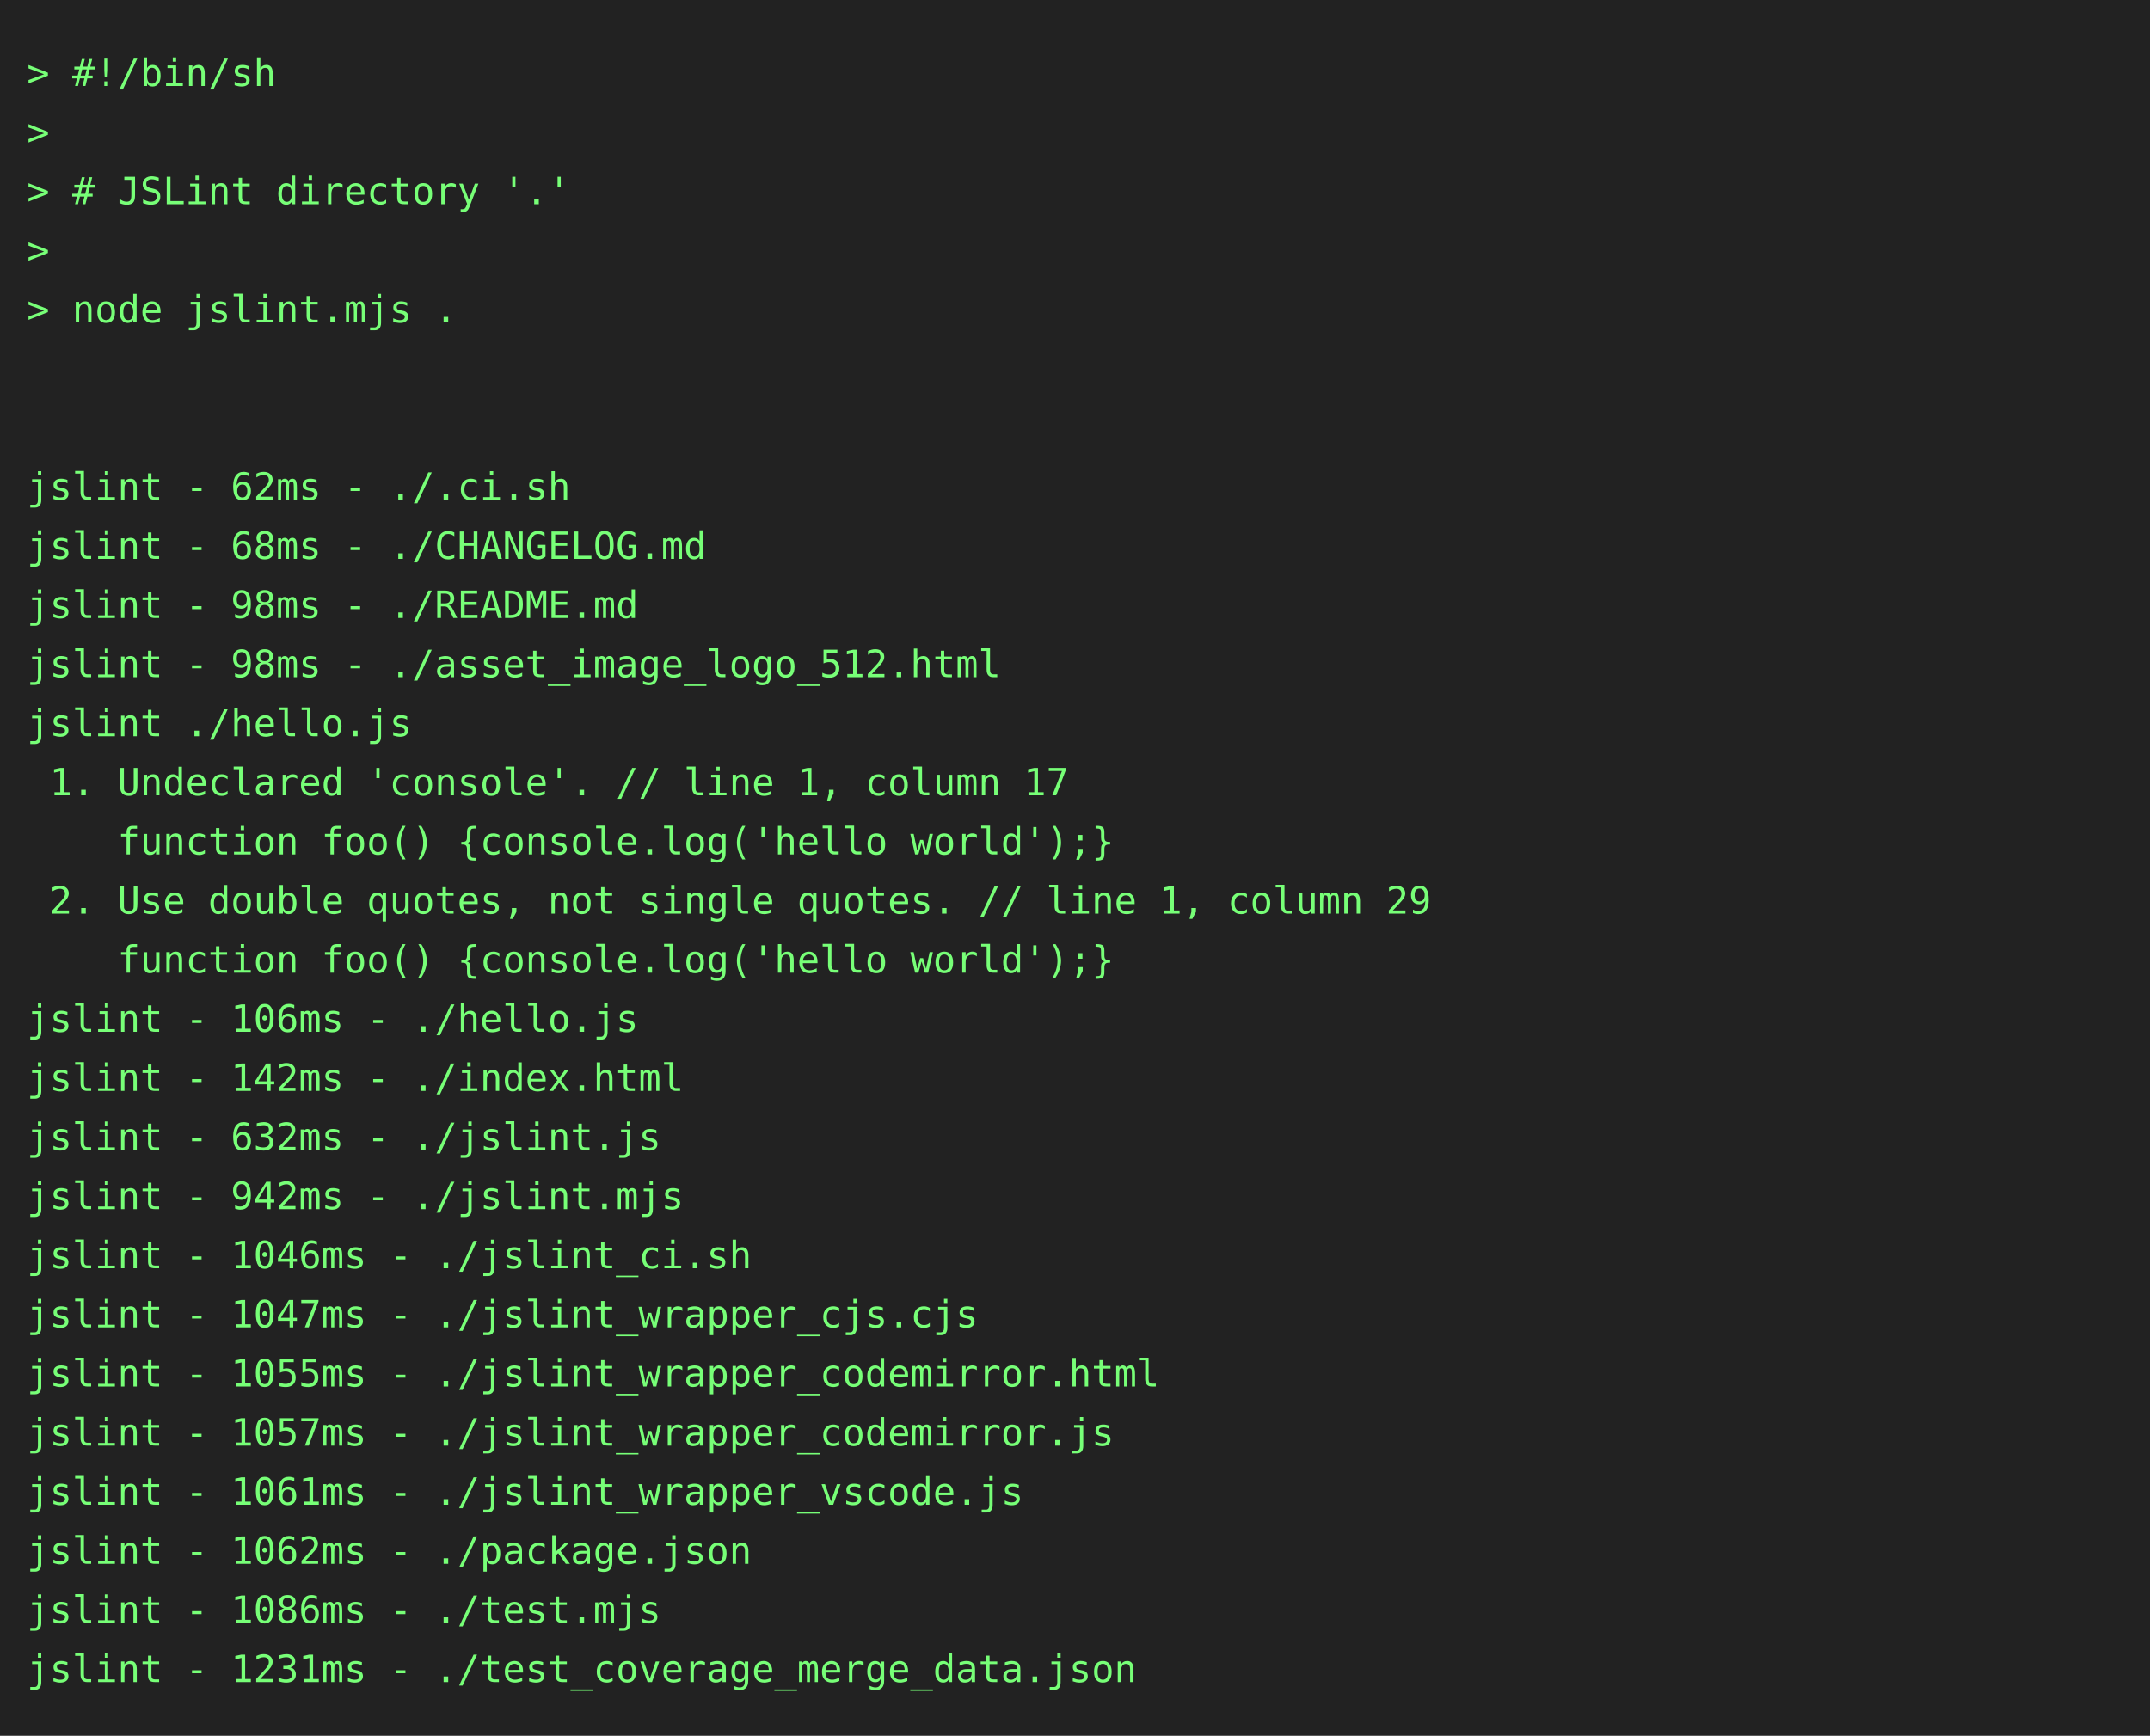
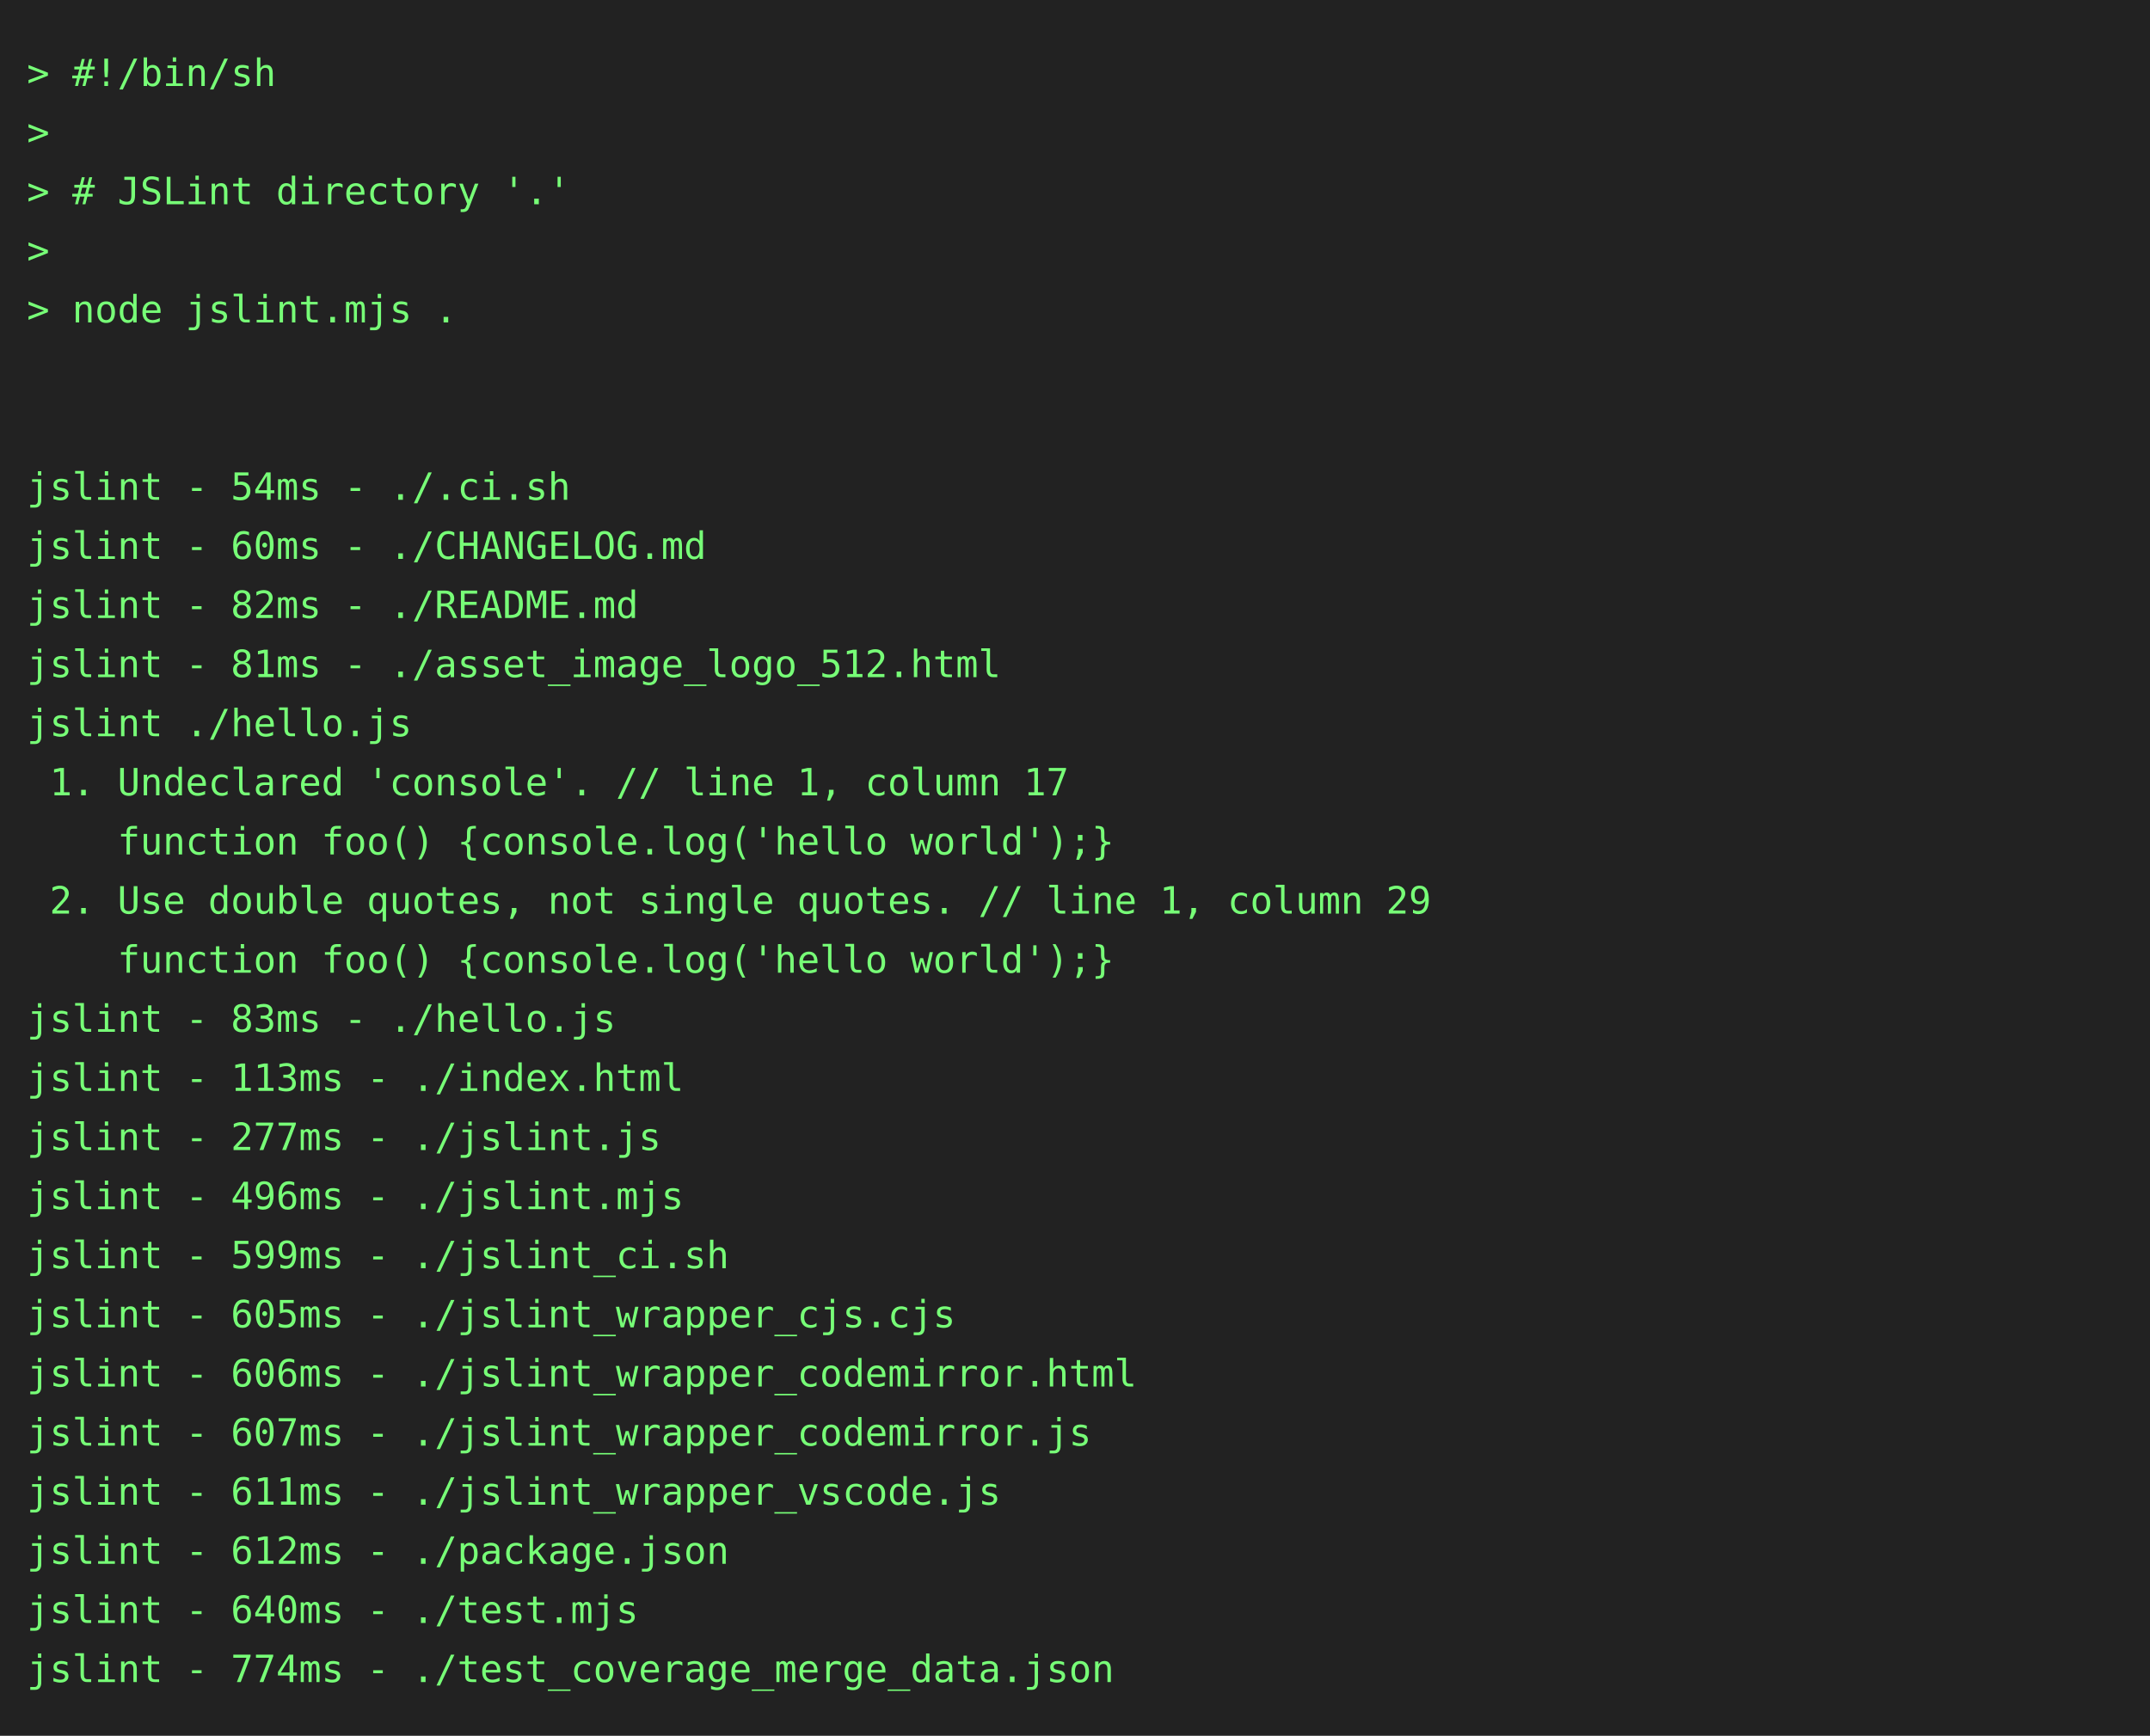
<svg xmlns="http://www.w3.org/2000/svg" height="646" width="800">
  <rect height="646" fill="#222" width="800" />
  <text fill="#7f7" font-family="consolas, menlo, monospace" font-size="14" xml:space="preserve">
    <tspan lengthAdjust="spacingAndGlyphs" textLength="768" x="10" y="32">&gt; #!/bin/sh                                                                                      </tspan>
    <tspan lengthAdjust="spacingAndGlyphs" textLength="768" x="10" y="54">&gt;                                                                                                </tspan>
    <tspan lengthAdjust="spacingAndGlyphs" textLength="768" x="10" y="76">&gt; # JSLint directory '.'                                                                         </tspan>
    <tspan lengthAdjust="spacingAndGlyphs" textLength="768" x="10" y="98">&gt;                                                                                                </tspan>
    <tspan lengthAdjust="spacingAndGlyphs" textLength="768" x="10" y="120">&gt; node jslint.mjs .                                                                              </tspan>
    <tspan lengthAdjust="spacingAndGlyphs" textLength="768" x="10" y="142">                                                                                                 </tspan>
    <tspan lengthAdjust="spacingAndGlyphs" textLength="768" x="10" y="164">                                                                                                 </tspan>
-     <tspan lengthAdjust="spacingAndGlyphs" textLength="768" x="10" y="186">jslint - 62ms - ./.ci.sh                                                                         </tspan>
-     <tspan lengthAdjust="spacingAndGlyphs" textLength="768" x="10" y="208">jslint - 68ms - ./CHANGELOG.md                                                                   </tspan>
-     <tspan lengthAdjust="spacingAndGlyphs" textLength="768" x="10" y="230">jslint - 98ms - ./README.md                                                                      </tspan>
-     <tspan lengthAdjust="spacingAndGlyphs" textLength="768" x="10" y="252">jslint - 98ms - ./asset_image_logo_512.html                                                      </tspan>
+     <tspan lengthAdjust="spacingAndGlyphs" textLength="768" x="10" y="186">jslint - 54ms - ./.ci.sh                                                                         </tspan>
+     <tspan lengthAdjust="spacingAndGlyphs" textLength="768" x="10" y="208">jslint - 60ms - ./CHANGELOG.md                                                                   </tspan>
+     <tspan lengthAdjust="spacingAndGlyphs" textLength="768" x="10" y="230">jslint - 82ms - ./README.md                                                                      </tspan>
+     <tspan lengthAdjust="spacingAndGlyphs" textLength="768" x="10" y="252">jslint - 81ms - ./asset_image_logo_512.html                                                      </tspan>
    <tspan lengthAdjust="spacingAndGlyphs" textLength="768" x="10" y="274">jslint ./hello.js                                                                                </tspan>
    <tspan lengthAdjust="spacingAndGlyphs" textLength="768" x="10" y="296"> 1. Undeclared 'console'. // line 1, column 17                                                   </tspan>
    <tspan lengthAdjust="spacingAndGlyphs" textLength="768" x="10" y="318">    function foo() {console.log('hello world');}                                                 </tspan>
    <tspan lengthAdjust="spacingAndGlyphs" textLength="768" x="10" y="340"> 2. Use double quotes, not single quotes. // line 1, column 29                                   </tspan>
    <tspan lengthAdjust="spacingAndGlyphs" textLength="768" x="10" y="362">    function foo() {console.log('hello world');}                                                 </tspan>
-     <tspan lengthAdjust="spacingAndGlyphs" textLength="768" x="10" y="384">jslint - 106ms - ./hello.js                                                                      </tspan>
-     <tspan lengthAdjust="spacingAndGlyphs" textLength="768" x="10" y="406">jslint - 142ms - ./index.html                                                                    </tspan>
-     <tspan lengthAdjust="spacingAndGlyphs" textLength="768" x="10" y="428">jslint - 632ms - ./jslint.js                                                                     </tspan>
-     <tspan lengthAdjust="spacingAndGlyphs" textLength="768" x="10" y="450">jslint - 942ms - ./jslint.mjs                                                                    </tspan>
-     <tspan lengthAdjust="spacingAndGlyphs" textLength="768" x="10" y="472">jslint - 1046ms - ./jslint_ci.sh                                                                 </tspan>
-     <tspan lengthAdjust="spacingAndGlyphs" textLength="768" x="10" y="494">jslint - 1047ms - ./jslint_wrapper_cjs.cjs                                                       </tspan>
-     <tspan lengthAdjust="spacingAndGlyphs" textLength="768" x="10" y="516">jslint - 1055ms - ./jslint_wrapper_codemirror.html                                               </tspan>
-     <tspan lengthAdjust="spacingAndGlyphs" textLength="768" x="10" y="538">jslint - 1057ms - ./jslint_wrapper_codemirror.js                                                 </tspan>
-     <tspan lengthAdjust="spacingAndGlyphs" textLength="768" x="10" y="560">jslint - 1061ms - ./jslint_wrapper_vscode.js                                                     </tspan>
-     <tspan lengthAdjust="spacingAndGlyphs" textLength="768" x="10" y="582">jslint - 1062ms - ./package.json                                                                 </tspan>
-     <tspan lengthAdjust="spacingAndGlyphs" textLength="768" x="10" y="604">jslint - 1086ms - ./test.mjs                                                                     </tspan>
-     <tspan lengthAdjust="spacingAndGlyphs" textLength="768" x="10" y="626">jslint - 1231ms - ./test_coverage_merge_data.json                                                </tspan>
+     <tspan lengthAdjust="spacingAndGlyphs" textLength="768" x="10" y="384">jslint - 83ms - ./hello.js                                                                       </tspan>
+     <tspan lengthAdjust="spacingAndGlyphs" textLength="768" x="10" y="406">jslint - 113ms - ./index.html                                                                    </tspan>
+     <tspan lengthAdjust="spacingAndGlyphs" textLength="768" x="10" y="428">jslint - 277ms - ./jslint.js                                                                     </tspan>
+     <tspan lengthAdjust="spacingAndGlyphs" textLength="768" x="10" y="450">jslint - 496ms - ./jslint.mjs                                                                    </tspan>
+     <tspan lengthAdjust="spacingAndGlyphs" textLength="768" x="10" y="472">jslint - 599ms - ./jslint_ci.sh                                                                  </tspan>
+     <tspan lengthAdjust="spacingAndGlyphs" textLength="768" x="10" y="494">jslint - 605ms - ./jslint_wrapper_cjs.cjs                                                        </tspan>
+     <tspan lengthAdjust="spacingAndGlyphs" textLength="768" x="10" y="516">jslint - 606ms - ./jslint_wrapper_codemirror.html                                                </tspan>
+     <tspan lengthAdjust="spacingAndGlyphs" textLength="768" x="10" y="538">jslint - 607ms - ./jslint_wrapper_codemirror.js                                                  </tspan>
+     <tspan lengthAdjust="spacingAndGlyphs" textLength="768" x="10" y="560">jslint - 611ms - ./jslint_wrapper_vscode.js                                                      </tspan>
+     <tspan lengthAdjust="spacingAndGlyphs" textLength="768" x="10" y="582">jslint - 612ms - ./package.json                                                                  </tspan>
+     <tspan lengthAdjust="spacingAndGlyphs" textLength="768" x="10" y="604">jslint - 640ms - ./test.mjs                                                                      </tspan>
+     <tspan lengthAdjust="spacingAndGlyphs" textLength="768" x="10" y="626">jslint - 774ms - ./test_coverage_merge_data.json                                                 </tspan>
  </text>
</svg>
